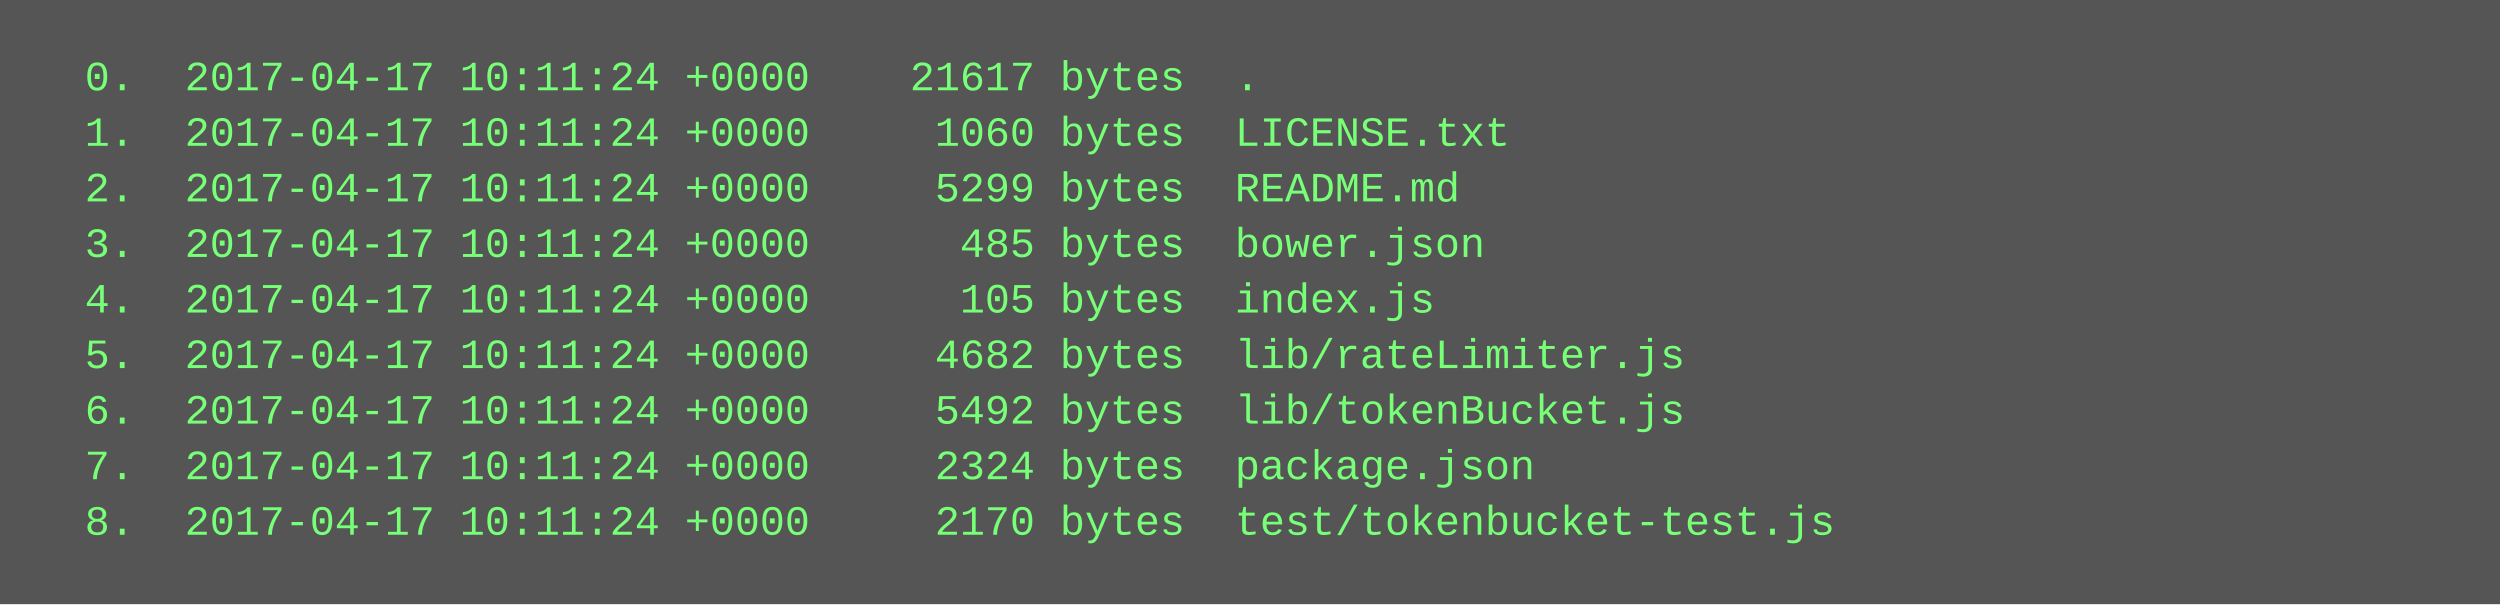
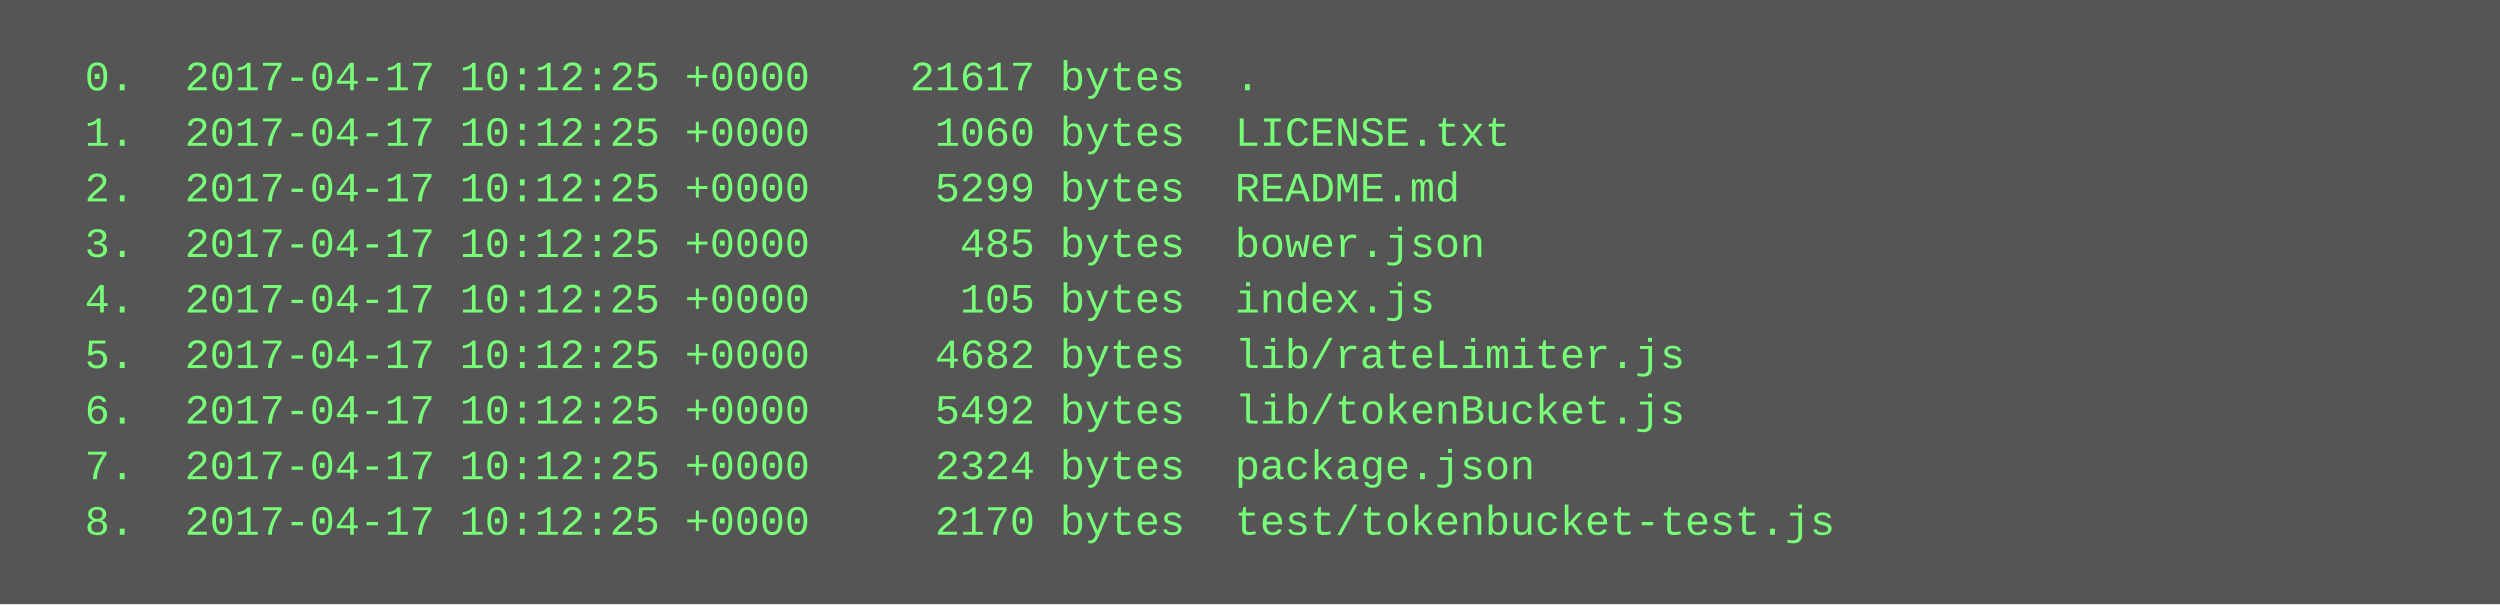
<svg xmlns="http://www.w3.org/2000/svg" height="174" width="720">
  <rect height="174" fill="#555" width="720" />
  <text fill="#7f7" font-family="Courier New" font-size="12" xml:space="preserve">
-     <tspan x="10" y="26">  0.  2017-04-17 10:11:24 +0000    21617 bytes  .</tspan>
-     <tspan x="10" y="42">  1.  2017-04-17 10:11:24 +0000     1060 bytes  LICENSE.txt</tspan>
-     <tspan x="10" y="58">  2.  2017-04-17 10:11:24 +0000     5299 bytes  README.md</tspan>
-     <tspan x="10" y="74">  3.  2017-04-17 10:11:24 +0000      485 bytes  bower.json</tspan>
-     <tspan x="10" y="90">  4.  2017-04-17 10:11:24 +0000      105 bytes  index.js</tspan>
-     <tspan x="10" y="106">  5.  2017-04-17 10:11:24 +0000     4682 bytes  lib/rateLimiter.js</tspan>
-     <tspan x="10" y="122">  6.  2017-04-17 10:11:24 +0000     5492 bytes  lib/tokenBucket.js</tspan>
-     <tspan x="10" y="138">  7.  2017-04-17 10:11:24 +0000     2324 bytes  package.json</tspan>
-     <tspan x="10" y="154">  8.  2017-04-17 10:11:24 +0000     2170 bytes  test/tokenbucket-test.js</tspan>
+     <tspan x="10" y="26">  0.  2017-04-17 10:12:25 +0000    21617 bytes  .</tspan>
+     <tspan x="10" y="42">  1.  2017-04-17 10:12:25 +0000     1060 bytes  LICENSE.txt</tspan>
+     <tspan x="10" y="58">  2.  2017-04-17 10:12:25 +0000     5299 bytes  README.md</tspan>
+     <tspan x="10" y="74">  3.  2017-04-17 10:12:25 +0000      485 bytes  bower.json</tspan>
+     <tspan x="10" y="90">  4.  2017-04-17 10:12:25 +0000      105 bytes  index.js</tspan>
+     <tspan x="10" y="106">  5.  2017-04-17 10:12:25 +0000     4682 bytes  lib/rateLimiter.js</tspan>
+     <tspan x="10" y="122">  6.  2017-04-17 10:12:25 +0000     5492 bytes  lib/tokenBucket.js</tspan>
+     <tspan x="10" y="138">  7.  2017-04-17 10:12:25 +0000     2324 bytes  package.json</tspan>
+     <tspan x="10" y="154">  8.  2017-04-17 10:12:25 +0000     2170 bytes  test/tokenbucket-test.js</tspan>
  </text>
</svg>
